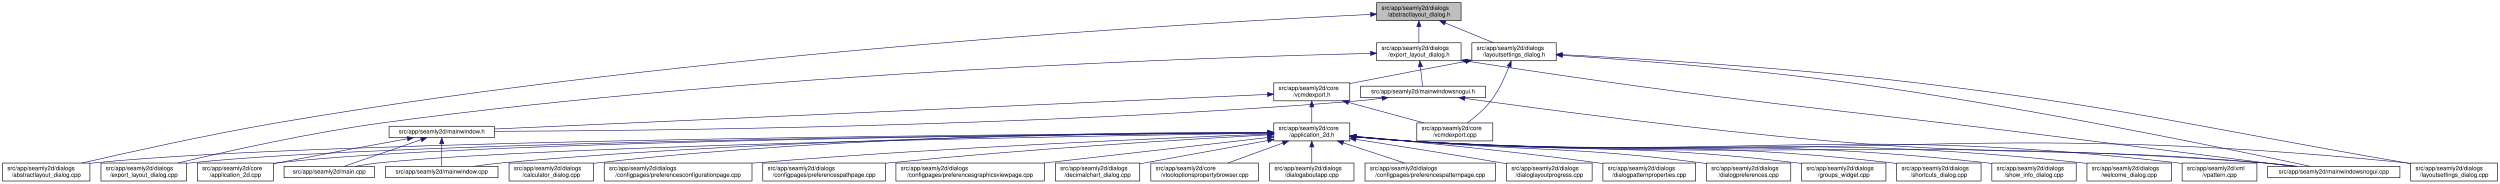
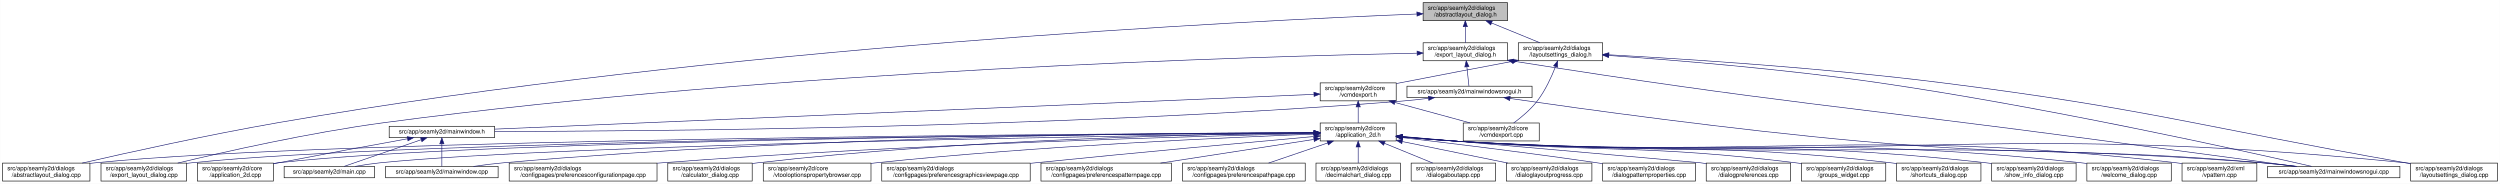
- <svg xmlns="http://www.w3.org/2000/svg" xmlns:xlink="http://www.w3.org/1999/xlink" width="4178pt" height="307pt" viewBox="0.00 0.00 4177.50 307.00">
+ <svg xmlns="http://www.w3.org/2000/svg" xmlns:xlink="http://www.w3.org/1999/xlink" width="4177pt" height="307pt" viewBox="0.00 0.00 4176.50 307.00">
  <g id="graph0" class="graph" transform="scale(1 1) rotate(0) translate(4 303)">
-     <polygon fill="white" stroke="transparent" points="-4,4 -4,-303 4173.5,-303 4173.5,4 -4,4" />
+     <polygon fill="white" stroke="transparent" points="-4,4 -4,-303 4172.5,-303 4172.5,4 -4,4" />
    <g id="node1" class="node">
      <g id="a_node1">
        <a xlink:title=" ">
-           <polygon fill="#bfbfbf" stroke="black" points="2296.5,-268.5 2296.5,-298.5 2437.5,-298.5 2437.5,-268.5 2296.5,-268.5" />
-           <text text-anchor="start" x="2304.5" y="-286.5" font-family="Helvetica,sans-Serif" font-size="10.00">src/app/seamly2d/dialogs</text>
-           <text text-anchor="middle" x="2367" y="-275.5" font-family="Helvetica,sans-Serif" font-size="10.00">/abstractlayout_dialog.h</text>
+           <polygon fill="#bfbfbf" stroke="black" points="2373.5,-268.5 2373.5,-298.5 2514.5,-298.5 2514.5,-268.5 2373.5,-268.5" />
+           <text text-anchor="start" x="2381.5" y="-286.5" font-family="Helvetica,sans-Serif" font-size="10.00">src/app/seamly2d/dialogs</text>
+           <text text-anchor="middle" x="2444" y="-275.5" font-family="Helvetica,sans-Serif" font-size="10.00">/abstractlayout_dialog.h</text>
        </a>
      </g>
    </g>
    <g id="node2" class="node">
      <g id="a_node2">
        <a xlink:href="../../dd/db4/abstractlayout__dialog_8cpp.html" target="_top" xlink:title=" ">
          <polygon fill="white" stroke="black" points="0,-0.5 0,-30.5 146,-30.5 146,-0.5 0,-0.5" />
          <text text-anchor="start" x="8" y="-18.5" font-family="Helvetica,sans-Serif" font-size="10.00">src/app/seamly2d/dialogs</text>
          <text text-anchor="middle" x="73" y="-7.5" font-family="Helvetica,sans-Serif" font-size="10.00">/abstractlayout_dialog.cpp</text>
        </a>
      </g>
    </g>
    <g id="edge1" class="edge">
-       <path fill="none" stroke="midnightblue" d="M2286.11,-278.89C2021.96,-266.18 1161.31,-217.73 460,-98 343.42,-78.1 208.51,-48.08 132.72,-30.57" />
-       <polygon fill="midnightblue" stroke="midnightblue" points="2286.22,-282.39 2296.38,-279.38 2286.56,-275.4 2286.22,-282.39" />
+       <path fill="none" stroke="midnightblue" d="M2363.03,-279.57C2091.92,-268.77 1191.9,-225.04 460,-98 343.64,-77.8 208.94,-47.96 133.07,-30.54" />
+       <polygon fill="midnightblue" stroke="midnightblue" points="2363.05,-283.07 2373.18,-279.97 2363.32,-276.08 2363.05,-283.07" />
    </g>
    <g id="node3" class="node">
      <g id="a_node3">
        <a xlink:href="../../d1/d8e/export__layout__dialog_8h.html" target="_top" xlink:title=" ">
-           <polygon fill="white" stroke="black" points="2296.5,-201.5 2296.5,-231.5 2437.5,-231.5 2437.5,-201.5 2296.5,-201.5" />
-           <text text-anchor="start" x="2304.5" y="-219.5" font-family="Helvetica,sans-Serif" font-size="10.00">src/app/seamly2d/dialogs</text>
-           <text text-anchor="middle" x="2367" y="-208.5" font-family="Helvetica,sans-Serif" font-size="10.00">/export_layout_dialog.h</text>
+           <polygon fill="white" stroke="black" points="2373.5,-201.5 2373.5,-231.5 2514.5,-231.5 2514.5,-201.5 2373.5,-201.5" />
+           <text text-anchor="start" x="2381.5" y="-219.5" font-family="Helvetica,sans-Serif" font-size="10.00">src/app/seamly2d/dialogs</text>
+           <text text-anchor="middle" x="2444" y="-208.5" font-family="Helvetica,sans-Serif" font-size="10.00">/export_layout_dialog.h</text>
        </a>
      </g>
    </g>
    <g id="edge2" class="edge">
-       <path fill="none" stroke="midnightblue" d="M2367,-258.11C2367,-249.15 2367,-239.32 2367,-231.58" />
-       <polygon fill="midnightblue" stroke="midnightblue" points="2363.5,-258.4 2367,-268.4 2370.5,-258.4 2363.5,-258.4" />
+       <path fill="none" stroke="midnightblue" d="M2444,-258.11C2444,-249.15 2444,-239.32 2444,-231.58" />
+       <polygon fill="midnightblue" stroke="midnightblue" points="2440.5,-258.4 2444,-268.4 2447.5,-258.4 2440.5,-258.4" />
    </g>
    <g id="node11" class="node">
      <g id="a_node11">
        <a xlink:href="../../d3/dd8/layoutsettings__dialog_8h.html" target="_top" xlink:title=" ">
-           <polygon fill="white" stroke="black" points="2455.5,-201.5 2455.5,-231.5 2596.5,-231.5 2596.5,-201.5 2455.5,-201.5" />
-           <text text-anchor="start" x="2463.5" y="-219.5" font-family="Helvetica,sans-Serif" font-size="10.00">src/app/seamly2d/dialogs</text>
-           <text text-anchor="middle" x="2526" y="-208.5" font-family="Helvetica,sans-Serif" font-size="10.00">/layoutsettings_dialog.h</text>
+           <polygon fill="white" stroke="black" points="2532.5,-201.5 2532.5,-231.5 2673.5,-231.5 2673.5,-201.5 2532.5,-201.5" />
+           <text text-anchor="start" x="2540.5" y="-219.5" font-family="Helvetica,sans-Serif" font-size="10.00">src/app/seamly2d/dialogs</text>
+           <text text-anchor="middle" x="2603" y="-208.5" font-family="Helvetica,sans-Serif" font-size="10.00">/layoutsettings_dialog.h</text>
        </a>
      </g>
    </g>
    <g id="edge11" class="edge">
-       <path fill="none" stroke="midnightblue" d="M2410.92,-264.54C2436.37,-254.14 2467.93,-241.24 2491.57,-231.58" />
-       <polygon fill="midnightblue" stroke="midnightblue" points="2409.43,-261.37 2401.5,-268.4 2412.08,-267.85 2409.43,-261.37" />
+       <path fill="none" stroke="midnightblue" d="M2487.92,-264.54C2513.37,-254.14 2544.93,-241.24 2568.57,-231.58" />
+       <polygon fill="midnightblue" stroke="midnightblue" points="2486.43,-261.37 2478.5,-268.4 2489.08,-267.85 2486.43,-261.37" />
    </g>
    <g id="node4" class="node">
      <g id="a_node4">
        <a xlink:href="../../dd/d54/export__layout__dialog_8cpp.html" target="_top" xlink:title=" ">
          <polygon fill="white" stroke="black" points="164.5,-0.5 164.5,-30.5 307.5,-30.5 307.5,-0.5 164.5,-0.5" />
          <text text-anchor="start" x="172.5" y="-18.5" font-family="Helvetica,sans-Serif" font-size="10.00">src/app/seamly2d/dialogs</text>
          <text text-anchor="middle" x="236" y="-7.5" font-family="Helvetica,sans-Serif" font-size="10.00">/export_layout_dialog.cpp</text>
        </a>
      </g>
    </g>
    <g id="edge3" class="edge">
-       <path fill="none" stroke="midnightblue" d="M2285.85,-213.81C2037.82,-207.83 1268.23,-183.2 637,-98 513.09,-81.28 370.02,-49.03 292.7,-30.5" />
-       <polygon fill="midnightblue" stroke="midnightblue" points="2286.13,-217.32 2296.21,-214.06 2286.3,-210.32 2286.13,-217.32" />
+       <path fill="none" stroke="midnightblue" d="M2363.2,-214.15C2108.46,-209.04 1299.73,-186.48 637,-98 513.07,-81.45 370.01,-49.14 292.7,-30.56" />
+       <polygon fill="midnightblue" stroke="midnightblue" points="2363.41,-217.65 2373.48,-214.35 2363.55,-210.65 2363.41,-217.65" />
    </g>
    <g id="node5" class="node">
      <g id="a_node5">
        <a xlink:href="../../d1/d82/mainwindowsnogui_8h.html" target="_top" xlink:title=" ">
-           <polygon fill="white" stroke="black" points="2269.5,-140 2269.5,-159 2478.5,-159 2478.5,-140 2269.5,-140" />
-           <text text-anchor="middle" x="2374" y="-147" font-family="Helvetica,sans-Serif" font-size="10.00">src/app/seamly2d/mainwindowsnogui.h</text>
+           <polygon fill="white" stroke="black" points="2346.5,-140 2346.5,-159 2555.5,-159 2555.5,-140 2346.5,-140" />
+           <text text-anchor="middle" x="2451" y="-147" font-family="Helvetica,sans-Serif" font-size="10.00">src/app/seamly2d/mainwindowsnogui.h</text>
        </a>
      </g>
    </g>
    <g id="edge4" class="edge">
-       <path fill="none" stroke="midnightblue" d="M2369.61,-191.25C2370.82,-180.02 2372.18,-167.38 2373.06,-159.19" />
-       <polygon fill="midnightblue" stroke="midnightblue" points="2366.11,-191.08 2368.52,-201.4 2373.07,-191.83 2366.11,-191.08" />
+       <path fill="none" stroke="midnightblue" d="M2446.61,-191.25C2447.82,-180.02 2449.18,-167.38 2450.06,-159.19" />
+       <polygon fill="midnightblue" stroke="midnightblue" points="2443.11,-191.08 2445.52,-201.4 2450.07,-191.83 2443.11,-191.08" />
    </g>
    <g id="node10" class="node">
      <g id="a_node10">
        <a xlink:href="../../d8/de8/mainwindowsnogui_8cpp.html" target="_top" xlink:title=" ">
-           <polygon fill="white" stroke="black" points="3785.5,-6 3785.5,-25 4006.5,-25 4006.5,-6 3785.5,-6" />
-           <text text-anchor="middle" x="3896" y="-13" font-family="Helvetica,sans-Serif" font-size="10.00">src/app/seamly2d/mainwindowsnogui.cpp</text>
+           <polygon fill="white" stroke="black" points="3784.5,-6 3784.5,-25 4005.5,-25 4005.5,-6 3784.5,-6" />
+           <text text-anchor="middle" x="3895" y="-13" font-family="Helvetica,sans-Serif" font-size="10.00">src/app/seamly2d/mainwindowsnogui.cpp</text>
        </a>
      </g>
    </g>
    <g id="edge10" class="edge">
-       <path fill="none" stroke="midnightblue" d="M2447.58,-200.79C2911.68,-128.77 3031.46,-125.62 3494,-67 3611.23,-52.14 3747.73,-35.04 3827.71,-25.03" />
-       <polygon fill="midnightblue" stroke="midnightblue" points="2446.95,-197.35 2437.6,-202.34 2448.02,-204.27 2446.95,-197.35" />
+       <path fill="none" stroke="midnightblue" d="M2524.74,-200.76C2964.95,-130.89 3078.53,-125.84 3517,-67 3627.41,-52.18 3755.96,-35.03 3831.12,-25.01" />
+       <polygon fill="midnightblue" stroke="midnightblue" points="2523.93,-197.34 2514.61,-202.37 2525.03,-204.26 2523.93,-197.34" />
    </g>
    <g id="node6" class="node">
      <g id="a_node6">
        <a xlink:href="../../d9/d53/mainwindow_8h.html" target="_top" xlink:title=" ">
          <polygon fill="white" stroke="black" points="646,-73 646,-92 822,-92 822,-73 646,-73" />
          <text text-anchor="middle" x="734" y="-80" font-family="Helvetica,sans-Serif" font-size="10.00">src/app/seamly2d/mainwindow.h</text>
        </a>
      </g>
    </g>
    <g id="edge5" class="edge">
-       <path fill="none" stroke="midnightblue" d="M2305.35,-138.71C2290.42,-136.88 2274.7,-135.18 2260,-134 1714.69,-90.39 1056.87,-84.27 822.32,-83.54" />
-       <polygon fill="midnightblue" stroke="midnightblue" points="2305.17,-142.22 2315.53,-140 2306.04,-135.27 2305.17,-142.22" />
+       <path fill="none" stroke="midnightblue" d="M2382.35,-138.7C2367.43,-136.87 2351.71,-135.16 2337,-134 1760.7,-88.38 1064.78,-83.54 822.35,-83.34" />
+       <polygon fill="midnightblue" stroke="midnightblue" points="2382.17,-142.2 2392.53,-139.98 2383.05,-135.26 2382.17,-142.2" />
    </g>
    <g id="edge9" class="edge">
-       <path fill="none" stroke="midnightblue" d="M2443.77,-138.57C2567.18,-121.36 2832.18,-86.02 3057,-67 3375.82,-40.03 3457.2,-58.21 3776,-31 3794.4,-29.43 3814.33,-27.23 3832.56,-25.01" />
-       <polygon fill="midnightblue" stroke="midnightblue" points="2443.12,-135.12 2433.7,-139.98 2444.09,-142.06 2443.12,-135.12" />
+       <path fill="none" stroke="midnightblue" d="M2518.61,-138.48C2637.11,-121.28 2890.16,-86.13 3105,-67 3402.03,-40.55 3477.92,-56.9 3775,-31 3793.29,-29.41 3813.1,-27.21 3831.25,-25" />
+       <polygon fill="midnightblue" stroke="midnightblue" points="2517.99,-135.04 2508.59,-139.94 2518.99,-141.96 2517.99,-135.04" />
    </g>
    <g id="node7" class="node">
      <g id="a_node7">
        <a xlink:href="../../df/d3e/application__2d_8cpp.html" target="_top" xlink:title=" ">
          <polygon fill="white" stroke="black" points="325.5,-0.5 325.5,-30.5 452.5,-30.5 452.5,-0.5 325.5,-0.5" />
          <text text-anchor="start" x="333.5" y="-18.5" font-family="Helvetica,sans-Serif" font-size="10.00">src/app/seamly2d/core</text>
          <text text-anchor="middle" x="389" y="-7.5" font-family="Helvetica,sans-Serif" font-size="10.00">/application_2d.cpp</text>
        </a>
      </g>
    </g>
    <g id="edge6" class="edge">
      <path fill="none" stroke="midnightblue" d="M676.66,-71.16C621.38,-61.14 535.4,-45.37 461,-31 458.25,-30.47 455.43,-29.92 452.59,-29.36" />
      <polygon fill="midnightblue" stroke="midnightblue" points="676.15,-74.63 686.61,-72.97 677.4,-67.74 676.15,-74.63" />
    </g>
    <g id="node8" class="node">
      <g id="a_node8">
        <a xlink:href="../../dc/d14/app_2seamly2d_2main_8cpp.html" target="_top" xlink:title=" ">
          <polygon fill="white" stroke="black" points="470.5,-6 470.5,-25 621.5,-25 621.5,-6 470.5,-6" />
          <text text-anchor="middle" x="546" y="-13" font-family="Helvetica,sans-Serif" font-size="10.00">src/app/seamly2d/main.cpp</text>
        </a>
      </g>
    </g>
    <g id="edge7" class="edge">
      <path fill="none" stroke="midnightblue" d="M699.11,-69.44C661.81,-56.54 603.63,-36.42 570.77,-25.06" />
      <polygon fill="midnightblue" stroke="midnightblue" points="698.44,-72.91 709.04,-72.87 700.73,-66.29 698.44,-72.91" />
    </g>
    <g id="node9" class="node">
      <g id="a_node9">
        <a xlink:href="../../d8/dd9/mainwindow_8cpp.html" target="_top" xlink:title=" ">
          <polygon fill="white" stroke="black" points="640,-6 640,-25 828,-25 828,-6 640,-6" />
          <text text-anchor="middle" x="734" y="-13" font-family="Helvetica,sans-Serif" font-size="10.00">src/app/seamly2d/mainwindow.cpp</text>
        </a>
      </g>
    </g>
    <g id="edge8" class="edge">
      <path fill="none" stroke="midnightblue" d="M734,-62.54C734,-50.17 734,-34.62 734,-25.13" />
      <polygon fill="midnightblue" stroke="midnightblue" points="730.5,-62.73 734,-72.73 737.5,-62.73 730.5,-62.73" />
    </g>
    <g id="edge41" class="edge">
-       <path fill="none" stroke="midnightblue" d="M2607.09,-210.5C2716.08,-203.25 2915.71,-188.1 3085,-165 3383.54,-124.27 3739.46,-50.12 3856.54,-25.05" />
-       <polygon fill="midnightblue" stroke="midnightblue" points="2606.58,-207.02 2596.83,-211.18 2607.04,-214.01 2606.58,-207.02" />
+       <path fill="none" stroke="midnightblue" d="M2683.69,-210.27C2787.84,-202.95 2974.53,-187.94 3133,-165 3413.79,-124.36 3748.02,-50.15 3857.95,-25.05" />
+       <polygon fill="midnightblue" stroke="midnightblue" points="2683.29,-206.79 2673.56,-210.97 2683.78,-213.77 2683.29,-206.79" />
    </g>
    <g id="node12" class="node">
      <g id="a_node12">
        <a xlink:href="../../dd/d57/vcmdexport_8h.html" target="_top" xlink:title=" ">
-           <polygon fill="white" stroke="black" points="2124.5,-134.5 2124.5,-164.5 2251.5,-164.5 2251.5,-134.5 2124.5,-134.5" />
-           <text text-anchor="start" x="2132.5" y="-152.5" font-family="Helvetica,sans-Serif" font-size="10.00">src/app/seamly2d/core</text>
-           <text text-anchor="middle" x="2188" y="-141.5" font-family="Helvetica,sans-Serif" font-size="10.00">/vcmdexport.h</text>
+           <polygon fill="white" stroke="black" points="2201.5,-134.5 2201.5,-164.5 2328.5,-164.5 2328.5,-134.5 2201.5,-134.5" />
+           <text text-anchor="start" x="2209.5" y="-152.5" font-family="Helvetica,sans-Serif" font-size="10.00">src/app/seamly2d/core</text>
+           <text text-anchor="middle" x="2265" y="-141.5" font-family="Helvetica,sans-Serif" font-size="10.00">/vcmdexport.h</text>
        </a>
      </g>
    </g>
    <g id="edge12" class="edge">
-       <path fill="none" stroke="midnightblue" d="M2445.42,-200.44C2392.65,-190.52 2322.19,-177.17 2260,-165 2257.25,-164.46 2254.44,-163.91 2251.6,-163.35" />
-       <polygon fill="midnightblue" stroke="midnightblue" points="2444.92,-203.91 2455.39,-202.32 2446.21,-197.03 2444.92,-203.91" />
+       <path fill="none" stroke="midnightblue" d="M2522.42,-200.44C2469.65,-190.52 2399.19,-177.17 2337,-165 2334.25,-164.46 2331.44,-163.91 2328.6,-163.35" />
+       <polygon fill="midnightblue" stroke="midnightblue" points="2521.92,-203.91 2532.39,-202.32 2523.21,-197.03 2521.92,-203.91" />
    </g>
    <g id="node26" class="node">
      <g id="a_node26">
        <a xlink:href="../../d0/dfa/layoutsettings__dialog_8cpp.html" target="_top" xlink:title=" ">
-           <polygon fill="white" stroke="black" points="4024.5,-0.5 4024.5,-30.5 4169.5,-30.5 4169.5,-0.5 4024.5,-0.5" />
-           <text text-anchor="start" x="4032.5" y="-18.5" font-family="Helvetica,sans-Serif" font-size="10.00">src/app/seamly2d/dialogs</text>
-           <text text-anchor="middle" x="4097" y="-7.5" font-family="Helvetica,sans-Serif" font-size="10.00">/layoutsettings_dialog.cpp</text>
+           <polygon fill="white" stroke="black" points="4023.5,-0.5 4023.5,-30.5 4168.5,-30.5 4168.5,-0.5 4023.5,-0.5" />
+           <text text-anchor="start" x="4031.5" y="-18.5" font-family="Helvetica,sans-Serif" font-size="10.00">src/app/seamly2d/dialogs</text>
+           <text text-anchor="middle" x="4096" y="-7.5" font-family="Helvetica,sans-Serif" font-size="10.00">/layoutsettings_dialog.cpp</text>
        </a>
      </g>
    </g>
    <g id="edge40" class="edge">
-       <path fill="none" stroke="midnightblue" d="M2606.83,-211.66C2732.82,-205.16 2983.51,-190.19 3195,-165 3562.12,-121.27 3651.58,-93.35 4016,-31 4018.68,-30.54 4021.4,-30.07 4024.15,-29.6" />
-       <polygon fill="midnightblue" stroke="midnightblue" points="2606.31,-208.18 2596.51,-212.19 2606.67,-215.17 2606.31,-208.18" />
+       <path fill="none" stroke="midnightblue" d="M2683.97,-211.44C2804.89,-204.83 3039.69,-189.93 3238,-165 3585.69,-121.29 3669.86,-91.65 4015,-31 4017.67,-30.53 4020.4,-30.05 4023.15,-29.56" />
+       <polygon fill="midnightblue" stroke="midnightblue" points="2683.49,-207.96 2673.69,-211.99 2683.86,-214.95 2683.49,-207.96" />
    </g>
    <g id="node31" class="node">
      <g id="a_node31">
        <a xlink:href="../../df/d9b/vcmdexport_8cpp.html" target="_top" xlink:title=" ">
-           <polygon fill="white" stroke="black" points="2363.5,-67.5 2363.5,-97.5 2490.5,-97.5 2490.5,-67.5 2363.5,-67.5" />
-           <text text-anchor="start" x="2371.5" y="-85.5" font-family="Helvetica,sans-Serif" font-size="10.00">src/app/seamly2d/core</text>
-           <text text-anchor="middle" x="2427" y="-74.5" font-family="Helvetica,sans-Serif" font-size="10.00">/vcmdexport.cpp</text>
+           <polygon fill="white" stroke="black" points="2440.5,-67.5 2440.5,-97.5 2567.5,-97.5 2567.5,-67.5 2440.5,-67.5" />
+           <text text-anchor="start" x="2448.5" y="-85.5" font-family="Helvetica,sans-Serif" font-size="10.00">src/app/seamly2d/core</text>
+           <text text-anchor="middle" x="2504" y="-74.5" font-family="Helvetica,sans-Serif" font-size="10.00">/vcmdexport.cpp</text>
        </a>
      </g>
    </g>
    <g id="edge39" class="edge">
-       <path fill="none" stroke="midnightblue" d="M2517.63,-191.45C2510.96,-174.37 2500.52,-151.46 2487,-134 2476,-119.79 2460.39,-106.81 2447.85,-97.56" />
-       <polygon fill="midnightblue" stroke="midnightblue" points="2514.5,-193.08 2521.28,-201.23 2521.06,-190.63 2514.5,-193.08" />
+       <path fill="none" stroke="midnightblue" d="M2594.63,-191.45C2587.96,-174.37 2577.52,-151.46 2564,-134 2553,-119.79 2537.39,-106.81 2524.85,-97.56" />
+       <polygon fill="midnightblue" stroke="midnightblue" points="2591.5,-193.08 2598.28,-201.23 2598.06,-190.63 2591.5,-193.08" />
    </g>
    <g id="edge38" class="edge">
-       <path fill="none" stroke="midnightblue" d="M2113.9,-145.19C1868.99,-134.24 1086.16,-99.24 822.01,-87.43" />
-       <polygon fill="midnightblue" stroke="midnightblue" points="2113.97,-148.69 2124.12,-145.64 2114.29,-141.7 2113.97,-148.69" />
+       <path fill="none" stroke="midnightblue" d="M2190.92,-145.35C1936.3,-134.54 1097.66,-98.94 822.39,-87.25" />
+       <polygon fill="midnightblue" stroke="midnightblue" points="2191.02,-148.86 2201.16,-145.79 2191.32,-141.87 2191.02,-148.86" />
    </g>
    <g id="node13" class="node">
      <g id="a_node13">
        <a xlink:href="../../d7/d61/application__2d_8h.html" target="_top" xlink:title=" ">
-           <polygon fill="white" stroke="black" points="2124.5,-67.5 2124.5,-97.5 2251.5,-97.5 2251.5,-67.5 2124.5,-67.5" />
-           <text text-anchor="start" x="2132.5" y="-85.5" font-family="Helvetica,sans-Serif" font-size="10.00">src/app/seamly2d/core</text>
-           <text text-anchor="middle" x="2188" y="-74.5" font-family="Helvetica,sans-Serif" font-size="10.00">/application_2d.h</text>
+           <polygon fill="white" stroke="black" points="2201.5,-67.5 2201.5,-97.5 2328.5,-97.5 2328.5,-67.5 2201.5,-67.5" />
+           <text text-anchor="start" x="2209.5" y="-85.5" font-family="Helvetica,sans-Serif" font-size="10.00">src/app/seamly2d/core</text>
+           <text text-anchor="middle" x="2265" y="-74.5" font-family="Helvetica,sans-Serif" font-size="10.00">/application_2d.h</text>
        </a>
      </g>
    </g>
    <g id="edge13" class="edge">
-       <path fill="none" stroke="midnightblue" d="M2188,-124.11C2188,-115.15 2188,-105.32 2188,-97.58" />
-       <polygon fill="midnightblue" stroke="midnightblue" points="2184.5,-124.4 2188,-134.4 2191.5,-124.4 2184.5,-124.4" />
+       <path fill="none" stroke="midnightblue" d="M2265,-124.11C2265,-115.15 2265,-105.32 2265,-97.58" />
+       <polygon fill="midnightblue" stroke="midnightblue" points="2261.5,-124.4 2265,-134.4 2268.5,-124.4 2261.5,-124.4" />
    </g>
    <g id="edge37" class="edge">
-       <path fill="none" stroke="midnightblue" d="M2249.22,-131.85C2288.19,-121.25 2338.1,-107.68 2375.12,-97.61" />
-       <polygon fill="midnightblue" stroke="midnightblue" points="2248.3,-128.47 2239.57,-134.48 2250.13,-135.23 2248.3,-128.47" />
+       <path fill="none" stroke="midnightblue" d="M2326.22,-131.85C2365.19,-121.25 2415.1,-107.68 2452.12,-97.61" />
+       <polygon fill="midnightblue" stroke="midnightblue" points="2325.3,-128.47 2316.57,-134.48 2327.13,-135.23 2325.3,-128.47" />
+     </g>
+     <g id="edge14" class="edge">
+       <path fill="none" stroke="midnightblue" d="M2191.09,-81.23C1866.12,-79.81 562.36,-71.66 155,-31 152.12,-30.71 149.19,-30.38 146.24,-30.02" />
+       <polygon fill="midnightblue" stroke="midnightblue" points="2191.31,-84.73 2201.33,-81.27 2191.34,-77.73 2191.31,-84.73" />
+     </g>
+     <g id="edge27" class="edge">
+       <path fill="none" stroke="midnightblue" d="M2191.2,-81.1C1882.05,-79.21 689.91,-69.5 316,-31 313.33,-30.73 310.62,-30.41 307.88,-30.07" />
+       <polygon fill="midnightblue" stroke="midnightblue" points="2191.37,-84.6 2201.39,-81.16 2191.41,-77.6 2191.37,-84.6" />
    </g>
    <g id="edge15" class="edge">
-       <path fill="none" stroke="midnightblue" d="M2114.17,-81.15C1796.73,-79.43 546.4,-70.24 155,-31 152.12,-30.71 149.2,-30.38 146.24,-30.01" />
-       <polygon fill="midnightblue" stroke="midnightblue" points="2114.16,-84.65 2124.17,-81.21 2114.19,-77.65 2114.16,-84.65" />
-     </g>
-     <g id="edge27" class="edge">
-       <path fill="none" stroke="midnightblue" d="M2113.67,-81.01C1811.41,-78.77 673.75,-68.03 316,-31 313.33,-30.72 310.62,-30.41 307.88,-30.06" />
-       <polygon fill="midnightblue" stroke="midnightblue" points="2114.04,-84.51 2124.06,-81.08 2114.09,-77.51 2114.04,-84.51" />
-     </g>
-     <g id="edge14" class="edge">
-       <path fill="none" stroke="midnightblue" d="M2113.75,-81C1826.59,-78.83 788.49,-68.49 461,-31 458.21,-30.68 455.37,-30.31 452.51,-29.9" />
-       <polygon fill="midnightblue" stroke="midnightblue" points="2114.03,-84.51 2124.05,-81.08 2114.08,-77.51 2114.03,-84.51" />
+       <path fill="none" stroke="midnightblue" d="M2190.89,-81.11C1895.87,-79.31 804.42,-70.1 461,-31 458.21,-30.68 455.37,-30.31 452.51,-29.9" />
+       <polygon fill="midnightblue" stroke="midnightblue" points="2191.02,-84.61 2201.04,-81.17 2191.06,-77.61 2191.02,-84.61" />
    </g>
    <g id="edge33" class="edge">
-       <path fill="none" stroke="midnightblue" d="M2114.46,-80.45C1846.7,-76.41 924.23,-60.63 631,-31 617.3,-29.62 602.47,-27.35 589.09,-25.02" />
-       <polygon fill="midnightblue" stroke="midnightblue" points="2114.41,-83.95 2124.46,-80.6 2114.51,-76.95 2114.41,-83.95" />
+       <path fill="none" stroke="midnightblue" d="M2191.13,-80.57C1914.51,-76.89 939.96,-61.98 631,-31 617.3,-29.63 602.46,-27.37 589.08,-25.04" />
+       <polygon fill="midnightblue" stroke="midnightblue" points="2191.41,-84.08 2201.45,-80.71 2191.5,-77.08 2191.41,-84.08" />
    </g>
    <g id="edge36" class="edge">
-       <path fill="none" stroke="midnightblue" d="M2113.91,-81.39C1909.89,-80.52 1322.73,-74.15 837,-31 820.72,-29.55 803.08,-27.32 787.07,-25.03" />
-       <polygon fill="midnightblue" stroke="midnightblue" points="2114.19,-84.89 2124.21,-81.43 2114.22,-77.89 2114.19,-84.89" />
+       <path fill="none" stroke="midnightblue" d="M2191.11,-81.61C1979.62,-81.32 1353.97,-76.4 837,-31 820.63,-29.56 802.88,-27.31 786.81,-25.01" />
+       <polygon fill="midnightblue" stroke="midnightblue" points="2191.16,-85.11 2201.16,-81.62 2191.16,-78.11 2191.16,-85.11" />
    </g>
    <g id="edge34" class="edge">
-       <path fill="none" stroke="midnightblue" d="M2261.76,-74.07C2290.51,-71.44 2323.77,-68.7 2354,-67 2985.2,-31.48 3145.47,-76.97 3776,-31 3795.15,-29.6 3815.94,-27.35 3834.75,-25.04" />
-       <polygon fill="midnightblue" stroke="midnightblue" points="2261.42,-70.59 2251.78,-75 2262.07,-77.56 2261.42,-70.59" />
+       <path fill="none" stroke="midnightblue" d="M2338.76,-74.1C2367.51,-71.46 2400.77,-68.72 2431,-67 3027.58,-32.99 3179.07,-74.89 3775,-31 3794.15,-29.59 3814.94,-27.34 3833.75,-25.02" />
+       <polygon fill="midnightblue" stroke="midnightblue" points="2338.42,-70.61 2328.79,-75.02 2339.07,-77.58 2338.42,-70.61" />
    </g>
    <g id="node14" class="node">
      <g id="a_node14">
-         <a xlink:href="../../d7/dfa/calculator__dialog_8cpp.html" target="_top" xlink:title=" ">
-           <polygon fill="white" stroke="black" points="846.5,-0.5 846.5,-30.5 987.5,-30.5 987.5,-0.5 846.5,-0.5" />
+         <a xlink:href="../../d2/d2d/preferencesconfigurationpage_8cpp.html" target="_top" xlink:title=" ">
+           <polygon fill="white" stroke="black" points="846.5,-0.5 846.5,-30.5 1093.5,-30.5 1093.5,-0.5 846.5,-0.5" />
          <text text-anchor="start" x="854.5" y="-18.5" font-family="Helvetica,sans-Serif" font-size="10.00">src/app/seamly2d/dialogs</text>
-           <text text-anchor="middle" x="917" y="-7.5" font-family="Helvetica,sans-Serif" font-size="10.00">/calculator_dialog.cpp</text>
+           <text text-anchor="middle" x="970" y="-7.5" font-family="Helvetica,sans-Serif" font-size="10.00">/configpages/preferencesconfigurationpage.cpp</text>
        </a>
      </g>
    </g>
    <g id="edge16" class="edge">
-       <path fill="none" stroke="midnightblue" d="M2114.43,-81.93C1927.17,-82.27 1417.41,-78.37 996,-31 993.23,-30.69 990.41,-30.34 987.56,-29.95" />
-       <polygon fill="midnightblue" stroke="midnightblue" points="2114.45,-85.43 2124.44,-81.91 2114.43,-78.43 2114.45,-85.43" />
+       <path fill="none" stroke="midnightblue" d="M2191.14,-79.98C2007.01,-75.84 1512.87,-62.45 1102,-31 1099.24,-30.79 1096.45,-30.57 1093.64,-30.33" />
+       <polygon fill="midnightblue" stroke="midnightblue" points="2191.17,-83.49 2201.25,-80.21 2191.33,-76.49 2191.17,-83.49" />
    </g>
    <g id="node15" class="node">
      <g id="a_node15">
-         <a xlink:href="../../d2/d2d/preferencesconfigurationpage_8cpp.html" target="_top" xlink:title=" ">
-           <polygon fill="white" stroke="black" points="1005.5,-0.5 1005.5,-30.5 1252.5,-30.5 1252.5,-0.5 1005.5,-0.5" />
-           <text text-anchor="start" x="1013.5" y="-18.5" font-family="Helvetica,sans-Serif" font-size="10.00">src/app/seamly2d/dialogs</text>
-           <text text-anchor="middle" x="1129" y="-7.5" font-family="Helvetica,sans-Serif" font-size="10.00">/configpages/preferencesconfigurationpage.cpp</text>
+         <a xlink:href="../../d7/dfa/calculator__dialog_8cpp.html" target="_top" xlink:title=" ">
+           <polygon fill="white" stroke="black" points="1111.5,-0.5 1111.5,-30.5 1252.5,-30.5 1252.5,-0.5 1111.5,-0.5" />
+           <text text-anchor="start" x="1119.5" y="-18.5" font-family="Helvetica,sans-Serif" font-size="10.00">src/app/seamly2d/dialogs</text>
+           <text text-anchor="middle" x="1182" y="-7.5" font-family="Helvetica,sans-Serif" font-size="10.00">/calculator_dialog.cpp</text>
        </a>
      </g>
    </g>
    <g id="edge17" class="edge">
-       <path fill="none" stroke="midnightblue" d="M2114.4,-78.87C1957.41,-72.95 1578.12,-57.04 1261,-31 1258.24,-30.77 1255.45,-30.54 1252.64,-30.29" />
-       <polygon fill="midnightblue" stroke="midnightblue" points="2114.29,-82.37 2124.42,-79.24 2114.56,-75.37 2114.29,-82.37" />
+       <path fill="none" stroke="midnightblue" d="M2191.28,-81.04C2024.97,-79.28 1608.09,-70.91 1262,-31 1258.92,-30.64 1255.77,-30.24 1252.6,-29.81" />
+       <polygon fill="midnightblue" stroke="midnightblue" points="2191.36,-84.54 2201.4,-81.14 2191.43,-77.54 2191.36,-84.54" />
    </g>
    <g id="node16" class="node">
      <g id="a_node16">
-         <a xlink:href="../../dc/d20/preferencespathpage_8cpp.html" target="_top" xlink:title=" ">
-           <polygon fill="white" stroke="black" points="1270.5,-0.5 1270.5,-30.5 1475.5,-30.5 1475.5,-0.5 1270.5,-0.5" />
-           <text text-anchor="start" x="1278.5" y="-18.5" font-family="Helvetica,sans-Serif" font-size="10.00">src/app/seamly2d/dialogs</text>
-           <text text-anchor="middle" x="1373" y="-7.5" font-family="Helvetica,sans-Serif" font-size="10.00">/configpages/preferencespathpage.cpp</text>
+         <a xlink:href="../../d2/d00/vtooloptionspropertybrowser_8cpp.html" target="_top" xlink:title=" ">
+           <polygon fill="white" stroke="black" points="1271,-0.5 1271,-30.5 1451,-30.5 1451,-0.5 1271,-0.5" />
+           <text text-anchor="start" x="1279" y="-18.5" font-family="Helvetica,sans-Serif" font-size="10.00">src/app/seamly2d/core</text>
+           <text text-anchor="middle" x="1361" y="-7.5" font-family="Helvetica,sans-Serif" font-size="10.00">/vtooloptionspropertybrowser.cpp</text>
        </a>
      </g>
    </g>
    <g id="edge18" class="edge">
-       <path fill="none" stroke="midnightblue" d="M2114.2,-77.63C1985.88,-70.57 1713.39,-54.19 1484,-31 1481.29,-30.73 1478.55,-30.44 1475.78,-30.14" />
-       <polygon fill="midnightblue" stroke="midnightblue" points="2114.13,-81.13 2124.31,-78.18 2114.51,-74.14 2114.13,-81.13" />
+       <path fill="none" stroke="midnightblue" d="M2191.13,-78.91C2049.18,-73.49 1728.52,-59.04 1460,-31 1457.06,-30.69 1454.08,-30.36 1451.07,-30.01" />
+       <polygon fill="midnightblue" stroke="midnightblue" points="2191.33,-82.42 2201.45,-79.3 2191.59,-75.43 2191.33,-82.42" />
    </g>
    <g id="node17" class="node">
      <g id="a_node17">
        <a xlink:href="../../d9/d70/preferencesgraphicsviewpage_8cpp.html" target="_top" xlink:title=" ">
-           <polygon fill="white" stroke="black" points="1493,-0.5 1493,-30.5 1741,-30.5 1741,-0.5 1493,-0.5" />
-           <text text-anchor="start" x="1501" y="-18.5" font-family="Helvetica,sans-Serif" font-size="10.00">src/app/seamly2d/dialogs</text>
-           <text text-anchor="middle" x="1617" y="-7.5" font-family="Helvetica,sans-Serif" font-size="10.00">/configpages/preferencesgraphicsviewpage.cpp</text>
+           <polygon fill="white" stroke="black" points="1469,-0.5 1469,-30.5 1717,-30.5 1717,-0.5 1469,-0.5" />
+           <text text-anchor="start" x="1477" y="-18.5" font-family="Helvetica,sans-Serif" font-size="10.00">src/app/seamly2d/dialogs</text>
+           <text text-anchor="middle" x="1593" y="-7.5" font-family="Helvetica,sans-Serif" font-size="10.00">/configpages/preferencesgraphicsviewpage.cpp</text>
        </a>
      </g>
    </g>
    <g id="edge19" class="edge">
-       <path fill="none" stroke="midnightblue" d="M2114.38,-73.12C2019.79,-62.35 1854.21,-43.5 1740.26,-30.53" />
-       <polygon fill="midnightblue" stroke="midnightblue" points="2114.1,-76.61 2124.44,-74.26 2114.9,-69.66 2114.1,-76.61" />
+       <path fill="none" stroke="midnightblue" d="M2191.43,-74.96C2087.63,-65.66 1892.28,-47.85 1726,-31 1723.11,-30.71 1720.19,-30.41 1717.24,-30.11" />
+       <polygon fill="midnightblue" stroke="midnightblue" points="2191.22,-78.46 2201.49,-75.86 2191.85,-71.49 2191.22,-78.46" />
    </g>
    <g id="node18" class="node">
      <g id="a_node18">
-         <a xlink:href="../../dd/dc2/decimalchart__dialog_8cpp.html" target="_top" xlink:title=" ">
-           <polygon fill="white" stroke="black" points="1759.5,-0.5 1759.5,-30.5 1900.5,-30.5 1900.5,-0.5 1759.5,-0.5" />
-           <text text-anchor="start" x="1767.5" y="-18.5" font-family="Helvetica,sans-Serif" font-size="10.00">src/app/seamly2d/dialogs</text>
-           <text text-anchor="middle" x="1830" y="-7.5" font-family="Helvetica,sans-Serif" font-size="10.00">/decimalchart_dialog.cpp</text>
+         <a xlink:href="../../dc/d63/preferencespatternpage_8cpp.html" target="_top" xlink:title=" ">
+           <polygon fill="white" stroke="black" points="1735,-0.5 1735,-30.5 1953,-30.5 1953,-0.5 1735,-0.5" />
+           <text text-anchor="start" x="1743" y="-18.5" font-family="Helvetica,sans-Serif" font-size="10.00">src/app/seamly2d/dialogs</text>
+           <text text-anchor="middle" x="1844" y="-7.5" font-family="Helvetica,sans-Serif" font-size="10.00">/configpages/preferencespatternpage.cpp</text>
        </a>
      </g>
    </g>
    <g id="edge20" class="edge">
-       <path fill="none" stroke="midnightblue" d="M2114.21,-68.1C2051.6,-56.73 1962.37,-40.53 1900.66,-29.33" />
-       <polygon fill="midnightblue" stroke="midnightblue" points="2113.94,-71.61 2124.41,-69.95 2115.2,-64.72 2113.94,-71.61" />
+       <path fill="none" stroke="midnightblue" d="M2190.8,-70.04C2119.38,-59.02 2011.25,-42.32 1934.75,-30.51" />
+       <polygon fill="midnightblue" stroke="midnightblue" points="2190.64,-73.56 2201.06,-71.63 2191.71,-66.64 2190.64,-73.56" />
    </g>
    <g id="node19" class="node">
      <g id="a_node19">
-         <a xlink:href="../../d2/d00/vtooloptionspropertybrowser_8cpp.html" target="_top" xlink:title=" ">
-           <polygon fill="white" stroke="black" points="1919,-0.5 1919,-30.5 2099,-30.5 2099,-0.5 1919,-0.5" />
-           <text text-anchor="start" x="1927" y="-18.5" font-family="Helvetica,sans-Serif" font-size="10.00">src/app/seamly2d/core</text>
-           <text text-anchor="middle" x="2009" y="-7.5" font-family="Helvetica,sans-Serif" font-size="10.00">/vtooloptionspropertybrowser.cpp</text>
+         <a xlink:href="../../dc/d20/preferencespathpage_8cpp.html" target="_top" xlink:title=" ">
+           <polygon fill="white" stroke="black" points="1971.5,-0.5 1971.5,-30.5 2176.5,-30.5 2176.5,-0.5 1971.5,-0.5" />
+           <text text-anchor="start" x="1979.5" y="-18.5" font-family="Helvetica,sans-Serif" font-size="10.00">src/app/seamly2d/dialogs</text>
+           <text text-anchor="middle" x="2074" y="-7.5" font-family="Helvetica,sans-Serif" font-size="10.00">/configpages/preferencespathpage.cpp</text>
        </a>
      </g>
    </g>
    <g id="edge21" class="edge">
-       <path fill="none" stroke="midnightblue" d="M2139.68,-63.96C2110.85,-53.48 2074.72,-40.37 2047.76,-30.58" />
-       <polygon fill="midnightblue" stroke="midnightblue" points="2138.57,-67.27 2149.16,-67.4 2140.95,-60.69 2138.57,-67.27" />
+       <path fill="none" stroke="midnightblue" d="M2213.85,-64.09C2183.01,-53.6 2144.25,-40.41 2115.36,-30.58" />
+       <polygon fill="midnightblue" stroke="midnightblue" points="2212.96,-67.49 2223.56,-67.4 2215.22,-60.86 2212.96,-67.49" />
    </g>
    <g id="node20" class="node">
      <g id="a_node20">
-         <a xlink:href="../../dd/d64/dialogaboutapp_8cpp.html" target="_top" xlink:title=" ">
-           <polygon fill="white" stroke="black" points="2117.5,-0.5 2117.5,-30.5 2258.5,-30.5 2258.5,-0.5 2117.5,-0.5" />
-           <text text-anchor="start" x="2125.5" y="-18.5" font-family="Helvetica,sans-Serif" font-size="10.00">src/app/seamly2d/dialogs</text>
-           <text text-anchor="middle" x="2188" y="-7.5" font-family="Helvetica,sans-Serif" font-size="10.00">/dialogaboutapp.cpp</text>
+         <a xlink:href="../../dd/dc2/decimalchart__dialog_8cpp.html" target="_top" xlink:title=" ">
+           <polygon fill="white" stroke="black" points="2194.5,-0.5 2194.5,-30.5 2335.5,-30.5 2335.5,-0.5 2194.5,-0.5" />
+           <text text-anchor="start" x="2202.5" y="-18.5" font-family="Helvetica,sans-Serif" font-size="10.00">src/app/seamly2d/dialogs</text>
+           <text text-anchor="middle" x="2265" y="-7.5" font-family="Helvetica,sans-Serif" font-size="10.00">/decimalchart_dialog.cpp</text>
        </a>
      </g>
    </g>
    <g id="edge22" class="edge">
-       <path fill="none" stroke="midnightblue" d="M2188,-57.11C2188,-48.15 2188,-38.32 2188,-30.58" />
-       <polygon fill="midnightblue" stroke="midnightblue" points="2184.5,-57.4 2188,-67.4 2191.5,-57.4 2184.5,-57.4" />
+       <path fill="none" stroke="midnightblue" d="M2265,-57.11C2265,-48.15 2265,-38.32 2265,-30.58" />
+       <polygon fill="midnightblue" stroke="midnightblue" points="2261.5,-57.4 2265,-67.4 2268.5,-57.4 2261.5,-57.4" />
    </g>
    <g id="node21" class="node">
      <g id="a_node21">
-         <a xlink:href="../../dc/d63/preferencespatternpage_8cpp.html" target="_top" xlink:title=" ">
-           <polygon fill="white" stroke="black" points="2277,-0.5 2277,-30.5 2495,-30.5 2495,-0.5 2277,-0.5" />
-           <text text-anchor="start" x="2285" y="-18.5" font-family="Helvetica,sans-Serif" font-size="10.00">src/app/seamly2d/dialogs</text>
-           <text text-anchor="middle" x="2386" y="-7.5" font-family="Helvetica,sans-Serif" font-size="10.00">/configpages/preferencespatternpage.cpp</text>
+         <a xlink:href="../../dd/d64/dialogaboutapp_8cpp.html" target="_top" xlink:title=" ">
+           <polygon fill="white" stroke="black" points="2353.5,-0.5 2353.5,-30.5 2494.5,-30.5 2494.5,-0.5 2353.5,-0.5" />
+           <text text-anchor="start" x="2361.5" y="-18.5" font-family="Helvetica,sans-Serif" font-size="10.00">src/app/seamly2d/dialogs</text>
+           <text text-anchor="middle" x="2424" y="-7.5" font-family="Helvetica,sans-Serif" font-size="10.00">/dialogaboutapp.cpp</text>
        </a>
      </g>
    </g>
    <g id="edge23" class="edge">
-       <path fill="none" stroke="midnightblue" d="M2240.61,-64.23C2272.64,-53.71 2313.04,-40.45 2343.12,-30.58" />
-       <polygon fill="midnightblue" stroke="midnightblue" points="2239.37,-60.95 2230.96,-67.4 2241.56,-67.6 2239.37,-60.95" />
+       <path fill="none" stroke="midnightblue" d="M2308.92,-63.54C2334.37,-53.14 2365.93,-40.24 2389.57,-30.58" />
+       <polygon fill="midnightblue" stroke="midnightblue" points="2307.43,-60.37 2299.5,-67.4 2310.08,-66.85 2307.43,-60.37" />
    </g>
    <g id="node22" class="node">
      <g id="a_node22">
        <a xlink:href="../../d6/d89/dialoglayoutprogress_8cpp.html" target="_top" xlink:title=" ">
-           <polygon fill="white" stroke="black" points="2513.5,-0.5 2513.5,-30.5 2656.5,-30.5 2656.5,-0.5 2513.5,-0.5" />
-           <text text-anchor="start" x="2521.5" y="-18.5" font-family="Helvetica,sans-Serif" font-size="10.00">src/app/seamly2d/dialogs</text>
-           <text text-anchor="middle" x="2585" y="-7.5" font-family="Helvetica,sans-Serif" font-size="10.00">/dialoglayoutprogress.cpp</text>
+           <polygon fill="white" stroke="black" points="2512.5,-0.5 2512.5,-30.5 2655.5,-30.5 2655.5,-0.5 2512.5,-0.5" />
+           <text text-anchor="start" x="2520.5" y="-18.5" font-family="Helvetica,sans-Serif" font-size="10.00">src/app/seamly2d/dialogs</text>
+           <text text-anchor="middle" x="2584" y="-7.5" font-family="Helvetica,sans-Serif" font-size="10.00">/dialoglayoutprogress.cpp</text>
        </a>
      </g>
    </g>
    <g id="edge24" class="edge">
-       <path fill="none" stroke="midnightblue" d="M2261.62,-70.13C2325.7,-60.14 2421.07,-45.05 2504,-31 2507.1,-30.48 2510.26,-29.93 2513.46,-29.38" />
-       <polygon fill="midnightblue" stroke="midnightblue" points="2260.95,-66.69 2251.61,-71.69 2262.03,-73.61 2260.95,-66.69" />
+       <path fill="none" stroke="midnightblue" d="M2338.82,-66.46C2391.95,-55.63 2463.11,-41.13 2515.07,-30.54" />
+       <polygon fill="midnightblue" stroke="midnightblue" points="2337.89,-63.08 2328.79,-68.5 2339.29,-69.94 2337.89,-63.08" />
    </g>
    <g id="node23" class="node">
      <g id="a_node23">
        <a xlink:href="../../d5/d18/dialogpatternproperties_8cpp.html" target="_top" xlink:title=" ">
-           <polygon fill="white" stroke="black" points="2674.5,-0.5 2674.5,-30.5 2829.5,-30.5 2829.5,-0.5 2674.5,-0.5" />
-           <text text-anchor="start" x="2682.5" y="-18.5" font-family="Helvetica,sans-Serif" font-size="10.00">src/app/seamly2d/dialogs</text>
-           <text text-anchor="middle" x="2752" y="-7.5" font-family="Helvetica,sans-Serif" font-size="10.00">/dialogpatternproperties.cpp</text>
+           <polygon fill="white" stroke="black" points="2673.5,-0.5 2673.5,-30.5 2828.5,-30.5 2828.5,-0.5 2673.5,-0.5" />
+           <text text-anchor="start" x="2681.5" y="-18.5" font-family="Helvetica,sans-Serif" font-size="10.00">src/app/seamly2d/dialogs</text>
+           <text text-anchor="middle" x="2751" y="-7.5" font-family="Helvetica,sans-Serif" font-size="10.00">/dialogpatternproperties.cpp</text>
        </a>
      </g>
    </g>
    <g id="edge25" class="edge">
-       <path fill="none" stroke="midnightblue" d="M2261.76,-75.07C2355.63,-66.56 2522.69,-50.37 2665,-31 2668.03,-30.59 2671.13,-30.15 2674.25,-29.7" />
-       <polygon fill="midnightblue" stroke="midnightblue" points="2261.44,-71.58 2251.8,-75.97 2262.07,-78.55 2261.44,-71.58" />
+       <path fill="none" stroke="midnightblue" d="M2338.68,-73.05C2418.84,-63.66 2550.71,-47.6 2664,-31 2667.03,-30.56 2670.12,-30.09 2673.24,-29.62" />
+       <polygon fill="midnightblue" stroke="midnightblue" points="2338.21,-69.58 2328.68,-74.22 2339.02,-76.54 2338.21,-69.58" />
    </g>
    <g id="node24" class="node">
      <g id="a_node24">
        <a xlink:href="../../d5/dc5/dialogpreferences_8cpp.html" target="_top" xlink:title=" ">
-           <polygon fill="white" stroke="black" points="2847.5,-0.5 2847.5,-30.5 2988.5,-30.5 2988.5,-0.5 2847.5,-0.5" />
-           <text text-anchor="start" x="2855.5" y="-18.5" font-family="Helvetica,sans-Serif" font-size="10.00">src/app/seamly2d/dialogs</text>
-           <text text-anchor="middle" x="2918" y="-7.5" font-family="Helvetica,sans-Serif" font-size="10.00">/dialogpreferences.cpp</text>
+           <polygon fill="white" stroke="black" points="2846.5,-0.5 2846.5,-30.5 2987.5,-30.5 2987.5,-0.5 2846.5,-0.5" />
+           <text text-anchor="start" x="2854.5" y="-18.5" font-family="Helvetica,sans-Serif" font-size="10.00">src/app/seamly2d/dialogs</text>
+           <text text-anchor="middle" x="2917" y="-7.5" font-family="Helvetica,sans-Serif" font-size="10.00">/dialogpreferences.cpp</text>
        </a>
      </g>
    </g>
    <g id="edge26" class="edge">
-       <path fill="none" stroke="midnightblue" d="M2261.81,-74.85C2290.57,-72.31 2323.82,-69.44 2354,-67 2569,-49.61 2624.03,-58.27 2838,-31 2841.08,-30.61 2844.22,-30.18 2847.39,-29.71" />
-       <polygon fill="midnightblue" stroke="midnightblue" points="2261.49,-71.36 2251.83,-75.73 2262.1,-78.34 2261.49,-71.36" />
+       <path fill="none" stroke="midnightblue" d="M2338.95,-75.01C2492.22,-61.57 2830.89,-31.82 2837,-31 2840.08,-30.59 2843.22,-30.14 2846.39,-29.66" />
+       <polygon fill="midnightblue" stroke="midnightblue" points="2338.34,-71.55 2328.68,-75.92 2338.95,-78.53 2338.34,-71.55" />
    </g>
    <g id="node25" class="node">
      <g id="a_node25">
        <a xlink:href="../../db/d5c/groups__widget_8cpp.html" target="_top" xlink:title=" ">
-           <polygon fill="white" stroke="black" points="3006.5,-0.5 3006.5,-30.5 3147.5,-30.5 3147.5,-0.5 3006.5,-0.5" />
-           <text text-anchor="start" x="3014.5" y="-18.5" font-family="Helvetica,sans-Serif" font-size="10.00">src/app/seamly2d/dialogs</text>
-           <text text-anchor="middle" x="3077" y="-7.5" font-family="Helvetica,sans-Serif" font-size="10.00">/groups_widget.cpp</text>
+           <polygon fill="white" stroke="black" points="3005.5,-0.5 3005.5,-30.5 3146.5,-30.5 3146.5,-0.5 3005.5,-0.5" />
+           <text text-anchor="start" x="3013.5" y="-18.5" font-family="Helvetica,sans-Serif" font-size="10.00">src/app/seamly2d/dialogs</text>
+           <text text-anchor="middle" x="3076" y="-7.5" font-family="Helvetica,sans-Serif" font-size="10.00">/groups_widget.cpp</text>
        </a>
      </g>
    </g>
    <g id="edge28" class="edge">
-       <path fill="none" stroke="midnightblue" d="M2261.79,-74.56C2290.55,-71.98 2323.8,-69.16 2354,-67 2639.49,-46.54 2712.75,-64.59 2997,-31 3000.08,-30.64 3003.23,-30.23 3006.4,-29.78" />
-       <polygon fill="midnightblue" stroke="midnightblue" points="2261.46,-71.07 2251.81,-75.46 2262.09,-78.04 2261.46,-71.07" />
+       <path fill="none" stroke="midnightblue" d="M2338.8,-74.68C2367.56,-72.12 2400.81,-69.28 2431,-67 2681.91,-48.05 2746.23,-61.49 2996,-31 2999.08,-30.62 3002.23,-30.21 3005.4,-29.75" />
+       <polygon fill="midnightblue" stroke="midnightblue" points="2338.47,-71.19 2328.82,-75.57 2339.09,-78.17 2338.47,-71.19" />
    </g>
    <g id="edge29" class="edge">
-       <path fill="none" stroke="midnightblue" d="M2261.75,-74.01C2290.51,-71.37 2323.77,-68.65 2354,-67 3091.75,-26.83 3280.81,-104.32 4016,-31 4018.7,-30.73 4021.45,-30.42 4024.22,-30.08" />
-       <polygon fill="midnightblue" stroke="midnightblue" points="2261.41,-70.53 2251.78,-74.95 2262.06,-77.5 2261.41,-70.53" />
+       <path fill="none" stroke="midnightblue" d="M2338.75,-74.03C2367.51,-71.39 2400.77,-68.66 2431,-67 3134.12,-28.34 3314.33,-101.25 4015,-31 4017.7,-30.73 4020.45,-30.42 4023.22,-30.08" />
+       <polygon fill="midnightblue" stroke="midnightblue" points="2338.41,-70.55 2328.78,-74.96 2339.06,-77.52 2338.41,-70.55" />
    </g>
    <g id="node27" class="node">
      <g id="a_node27">
        <a xlink:href="../../dd/d84/shortcuts__dialog_8cpp.html" target="_top" xlink:title=" ">
-           <polygon fill="white" stroke="black" points="3165.5,-0.5 3165.5,-30.5 3306.5,-30.5 3306.5,-0.5 3165.5,-0.5" />
-           <text text-anchor="start" x="3173.5" y="-18.5" font-family="Helvetica,sans-Serif" font-size="10.00">src/app/seamly2d/dialogs</text>
-           <text text-anchor="middle" x="3236" y="-7.5" font-family="Helvetica,sans-Serif" font-size="10.00">/shortcuts_dialog.cpp</text>
+           <polygon fill="white" stroke="black" points="3164.5,-0.5 3164.5,-30.5 3305.5,-30.5 3305.5,-0.5 3164.5,-0.5" />
+           <text text-anchor="start" x="3172.5" y="-18.5" font-family="Helvetica,sans-Serif" font-size="10.00">src/app/seamly2d/dialogs</text>
+           <text text-anchor="middle" x="3235" y="-7.5" font-family="Helvetica,sans-Serif" font-size="10.00">/shortcuts_dialog.cpp</text>
        </a>
      </g>
    </g>
    <g id="edge30" class="edge">
-       <path fill="none" stroke="midnightblue" d="M2261.77,-74.38C2290.53,-71.78 2323.79,-69 2354,-67 2710.03,-43.47 2801.44,-70.91 3156,-31 3159.09,-30.65 3162.23,-30.26 3165.41,-29.83" />
-       <polygon fill="midnightblue" stroke="midnightblue" points="2261.44,-70.9 2251.8,-75.29 2262.08,-77.87 2261.44,-70.9" />
+       <path fill="none" stroke="midnightblue" d="M2338.78,-74.46C2367.54,-71.87 2400.79,-69.07 2431,-67 2752.42,-44.98 2834.93,-67.81 3155,-31 3158.09,-30.65 3161.23,-30.24 3164.4,-29.81" />
+       <polygon fill="midnightblue" stroke="midnightblue" points="2338.45,-70.97 2328.81,-75.36 2339.08,-77.95 2338.45,-70.97" />
    </g>
    <g id="node28" class="node">
      <g id="a_node28">
        <a xlink:href="../../d2/df4/show__info__dialog_8cpp.html" target="_top" xlink:title=" ">
-           <polygon fill="white" stroke="black" points="3324.5,-0.5 3324.5,-30.5 3465.5,-30.5 3465.5,-0.5 3324.5,-0.5" />
-           <text text-anchor="start" x="3332.5" y="-18.5" font-family="Helvetica,sans-Serif" font-size="10.00">src/app/seamly2d/dialogs</text>
-           <text text-anchor="middle" x="3395" y="-7.5" font-family="Helvetica,sans-Serif" font-size="10.00">/show_info_dialog.cpp</text>
+           <polygon fill="white" stroke="black" points="3323.5,-0.5 3323.5,-30.5 3464.5,-30.5 3464.5,-0.5 3323.5,-0.5" />
+           <text text-anchor="start" x="3331.5" y="-18.5" font-family="Helvetica,sans-Serif" font-size="10.00">src/app/seamly2d/dialogs</text>
+           <text text-anchor="middle" x="3394" y="-7.5" font-family="Helvetica,sans-Serif" font-size="10.00">/show_info_dialog.cpp</text>
        </a>
      </g>
    </g>
    <g id="edge31" class="edge">
-       <path fill="none" stroke="midnightblue" d="M2261.77,-74.26C2290.53,-71.65 2323.78,-68.88 2354,-67 2780.58,-40.4 2890.1,-77.23 3315,-31 3318.09,-30.66 3321.23,-30.28 3324.41,-29.86" />
-       <polygon fill="midnightblue" stroke="midnightblue" points="2261.43,-70.78 2251.79,-75.18 2262.07,-77.75 2261.43,-70.78" />
+       <path fill="none" stroke="midnightblue" d="M2338.77,-74.32C2367.53,-71.71 2400.78,-68.93 2431,-67 2822.97,-41.9 2923.6,-74.13 3314,-31 3317.09,-30.66 3320.23,-30.27 3323.41,-29.84" />
+       <polygon fill="midnightblue" stroke="midnightblue" points="2338.44,-70.83 2328.8,-75.23 2339.08,-77.8 2338.44,-70.83" />
    </g>
    <g id="node29" class="node">
      <g id="a_node29">
        <a xlink:href="../../df/d69/welcome__dialog_8cpp.html" target="_top" xlink:title=" ">
-           <polygon fill="white" stroke="black" points="3483.5,-0.5 3483.5,-30.5 3624.5,-30.5 3624.5,-0.5 3483.5,-0.5" />
-           <text text-anchor="start" x="3491.5" y="-18.5" font-family="Helvetica,sans-Serif" font-size="10.00">src/app/seamly2d/dialogs</text>
-           <text text-anchor="middle" x="3554" y="-7.5" font-family="Helvetica,sans-Serif" font-size="10.00">/welcome_dialog.cpp</text>
+           <polygon fill="white" stroke="black" points="3482.5,-0.5 3482.5,-30.5 3623.5,-30.5 3623.5,-0.5 3482.5,-0.5" />
+           <text text-anchor="start" x="3490.5" y="-18.5" font-family="Helvetica,sans-Serif" font-size="10.00">src/app/seamly2d/dialogs</text>
+           <text text-anchor="middle" x="3553" y="-7.5" font-family="Helvetica,sans-Serif" font-size="10.00">/welcome_dialog.cpp</text>
        </a>
      </g>
    </g>
    <g id="edge32" class="edge">
-       <path fill="none" stroke="midnightblue" d="M2261.76,-74.18C2290.52,-71.56 2323.78,-68.8 2354,-67 2851.15,-37.32 2978.75,-83.55 3474,-31 3477.09,-30.67 3480.24,-30.29 3483.41,-29.88" />
-       <polygon fill="midnightblue" stroke="midnightblue" points="2261.43,-70.7 2251.79,-75.1 2262.07,-77.67 2261.43,-70.7" />
+       <path fill="none" stroke="midnightblue" d="M2338.76,-74.22C2367.52,-71.6 2400.78,-68.84 2431,-67 2893.53,-38.83 3012.26,-80.45 3473,-31 3476.09,-30.67 3479.24,-30.29 3482.41,-29.87" />
+       <polygon fill="midnightblue" stroke="midnightblue" points="2338.43,-70.73 2328.79,-75.14 2339.07,-77.71 2338.43,-70.73" />
    </g>
    <g id="node30" class="node">
      <g id="a_node30">
        <a xlink:href="../../d3/d49/vpattern_8cpp.html" target="_top" xlink:title=" ">
-           <polygon fill="white" stroke="black" points="3642.5,-0.5 3642.5,-30.5 3767.5,-30.5 3767.5,-0.5 3642.5,-0.5" />
-           <text text-anchor="start" x="3650.5" y="-18.5" font-family="Helvetica,sans-Serif" font-size="10.00">src/app/seamly2d/xml</text>
-           <text text-anchor="middle" x="3705" y="-7.5" font-family="Helvetica,sans-Serif" font-size="10.00">/vpattern.cpp</text>
+           <polygon fill="white" stroke="black" points="3641.5,-0.5 3641.5,-30.5 3766.5,-30.5 3766.5,-0.5 3641.5,-0.5" />
+           <text text-anchor="start" x="3649.5" y="-18.5" font-family="Helvetica,sans-Serif" font-size="10.00">src/app/seamly2d/xml</text>
+           <text text-anchor="middle" x="3704" y="-7.5" font-family="Helvetica,sans-Serif" font-size="10.00">/vpattern.cpp</text>
        </a>
      </g>
    </g>
    <g id="edge35" class="edge">
-       <path fill="none" stroke="midnightblue" d="M2261.76,-74.12C2290.52,-71.49 2323.77,-68.74 2354,-67 2921.73,-34.24 3067.99,-95.37 3633,-31 3636.04,-30.65 3639.14,-30.24 3642.27,-29.79" />
-       <polygon fill="midnightblue" stroke="midnightblue" points="2261.42,-70.63 2251.79,-75.04 2262.07,-77.6 2261.42,-70.63" />
+       <path fill="none" stroke="midnightblue" d="M2338.76,-74.15C2367.52,-71.52 2400.77,-68.77 2431,-67 2964.1,-35.75 3101.47,-91.93 3632,-31 3635.04,-30.65 3638.14,-30.24 3641.27,-29.78" />
+       <polygon fill="midnightblue" stroke="midnightblue" points="2338.42,-70.66 2328.79,-75.07 2339.07,-77.63 2338.42,-70.66" />
    </g>
  </g>
</svg>
